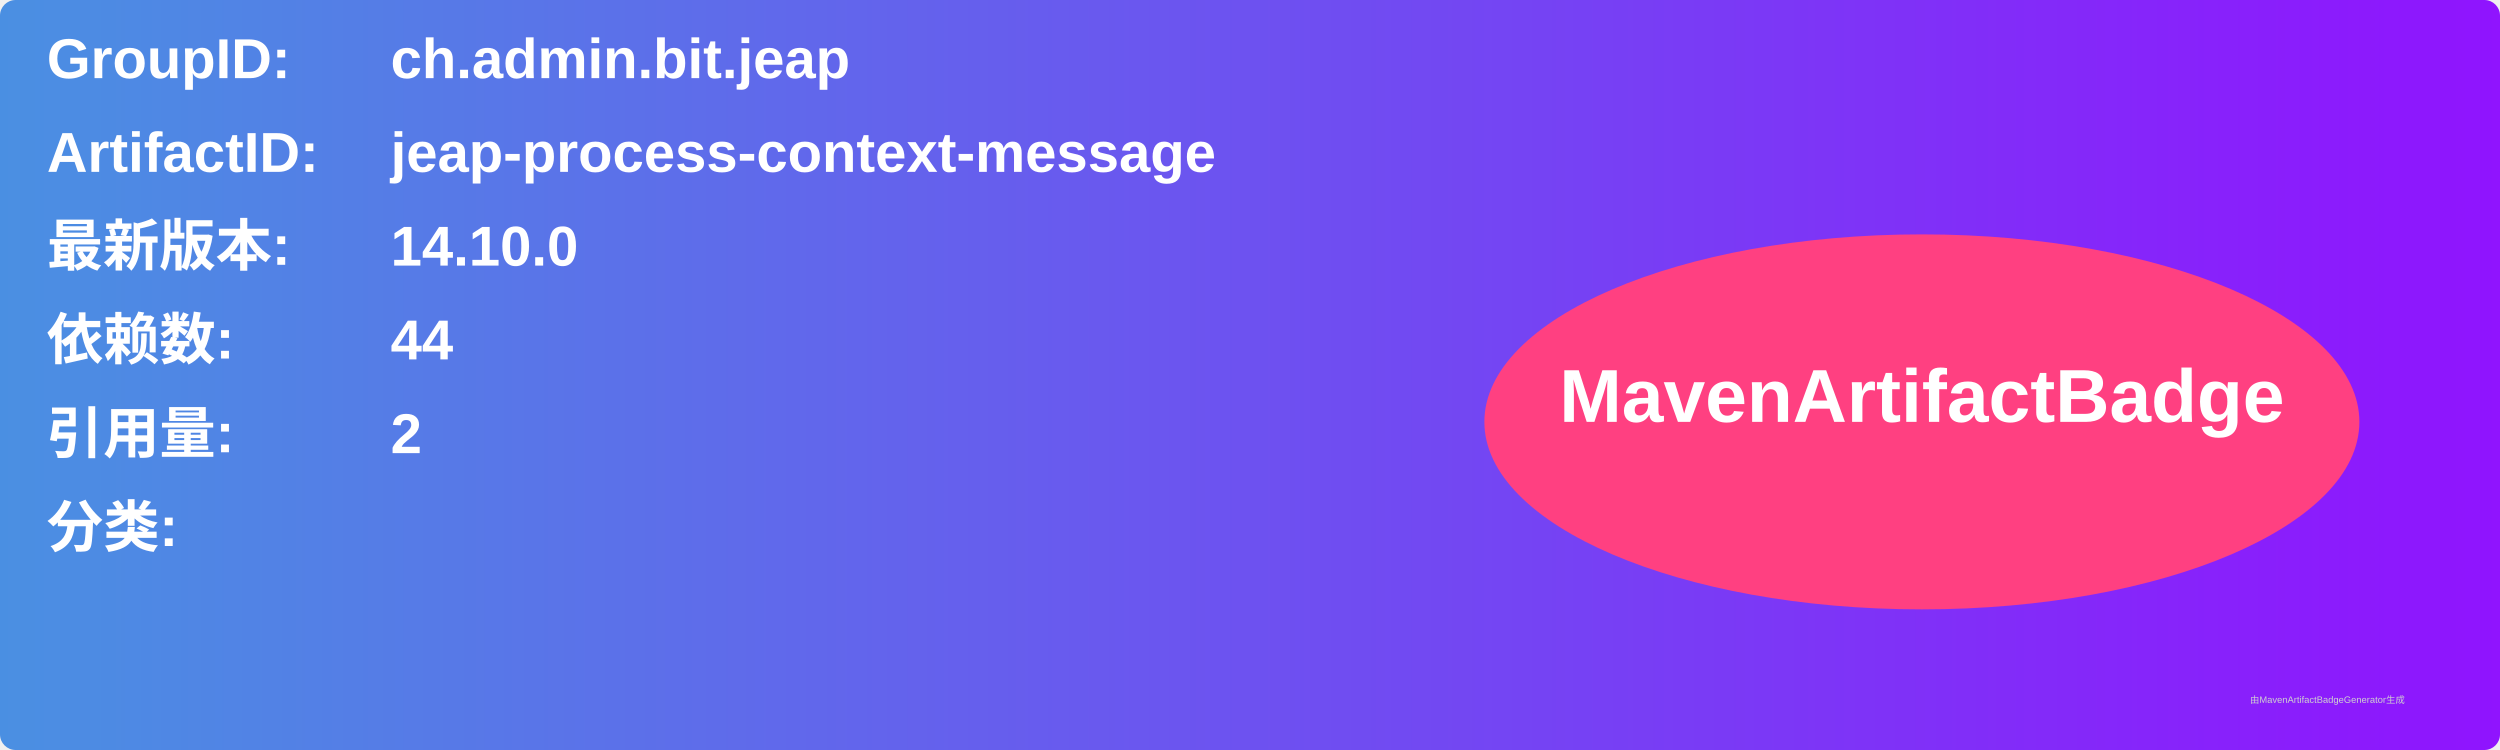
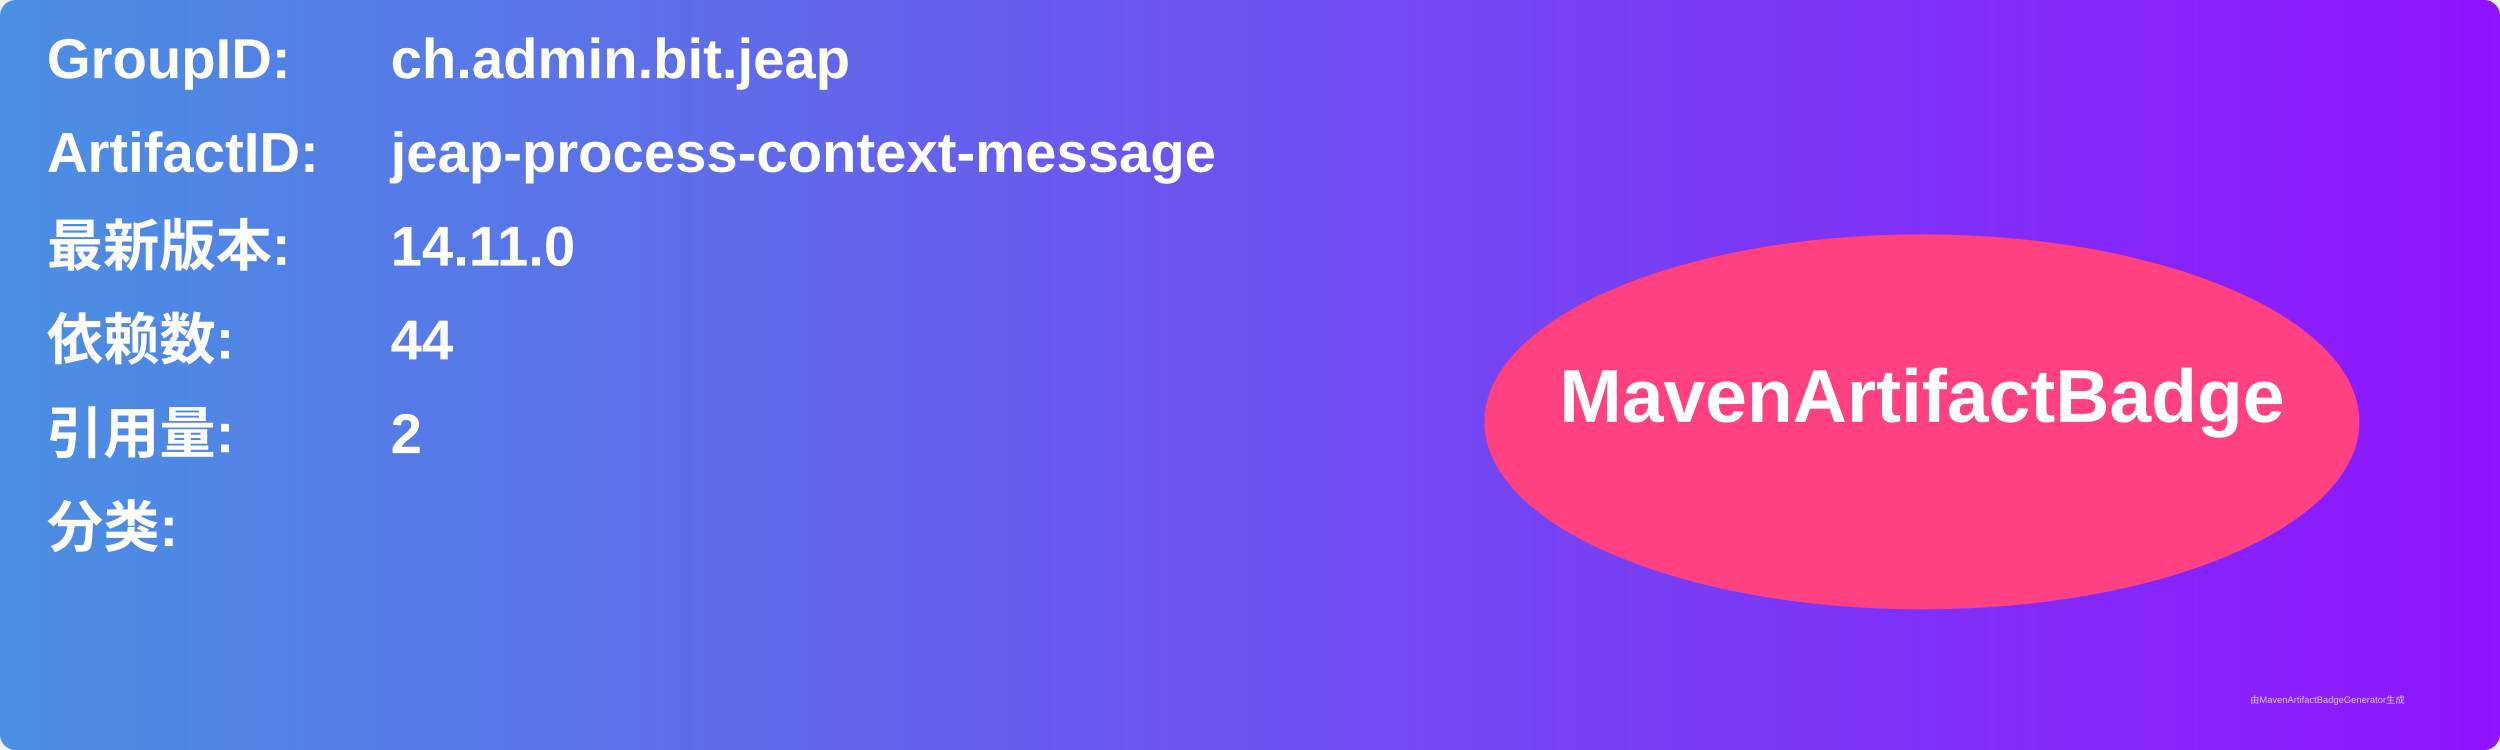
<svg xmlns="http://www.w3.org/2000/svg" width="800" height="240" viewBox="0 0 800 240">
  <linearGradient id="grad" x1="0%" y1="0%" x2="100%" y2="0%">
    <stop offset="0%" stop-color="#4a90e2" />
    <stop offset="100%" stop-color="#9013fe" />
  </linearGradient>
  <rect width="100%" height="100%" rx="5" ry="5" fill="url(#grad)" />
  <g transform="translate(15, 15)">
    <text x="0" y="10" font-family="Arial" font-size="18" fill="white" font-weight="bold" width="260">GroupID:</text>
    <text x="110" y="10" font-family="Arial" font-size="18" fill="white" font-weight="bold" width="460">ch.admin.bit.jeap</text>
    <text x="0" y="40" font-family="Arial" font-size="18" fill="white" font-weight="bold" width="260">ArtifactID:</text>
    <text x="110" y="40" font-family="Arial" font-size="18" fill="white" font-weight="bold" width="460">jeap-process-context-message</text>
    <text x="0" y="70" font-family="Arial" font-size="18" fill="white" font-weight="bold">最新版本:</text>
    <text x="110" y="70" font-family="Arial" font-size="18" fill="white" font-weight="bold">
-       <tspan font-weight="bold">14.10.0</tspan>
+       <tspan font-weight="bold">14.11.0</tspan>
    </text>
    <text x="0" y="100" font-family="Arial" font-size="18" fill="white" font-weight="bold">依赖数: </text>
    <text x="110" y="100" font-family="Arial" font-size="18" fill="white">
      <tspan font-weight="bold">44</tspan>
    </text>
    <text x="0" y="130" font-family="Arial" font-size="18" fill="white" font-weight="bold">引用量: </text>
    <text x="110" y="130" font-family="Arial" font-size="18" fill="white">
      <tspan font-weight="bold">2</tspan>
    </text>
    <text x="0" y="160" font-family="Arial" font-size="18" fill="white" font-weight="bold">分类:</text>
    <text x="10" y="190" font-family="Arial" font-size="10" fill="white">
      <tspan font-weight="bold" />
    </text>
    <ellipse cx="600" cy="120" rx="140" ry="60" fill="#ff4081" />
    <text x="600" y="120" text-anchor="middle" font-family="Arial" font-size="24" fill="white" font-weight="bold">MavenArtifactBadge</text>
  </g>
  <text x="720" y="225" font-family="Arial" font-size="3" fill="#d0d0d0">由MavenArtifactBadgeGenerator生成</text>
</svg>
